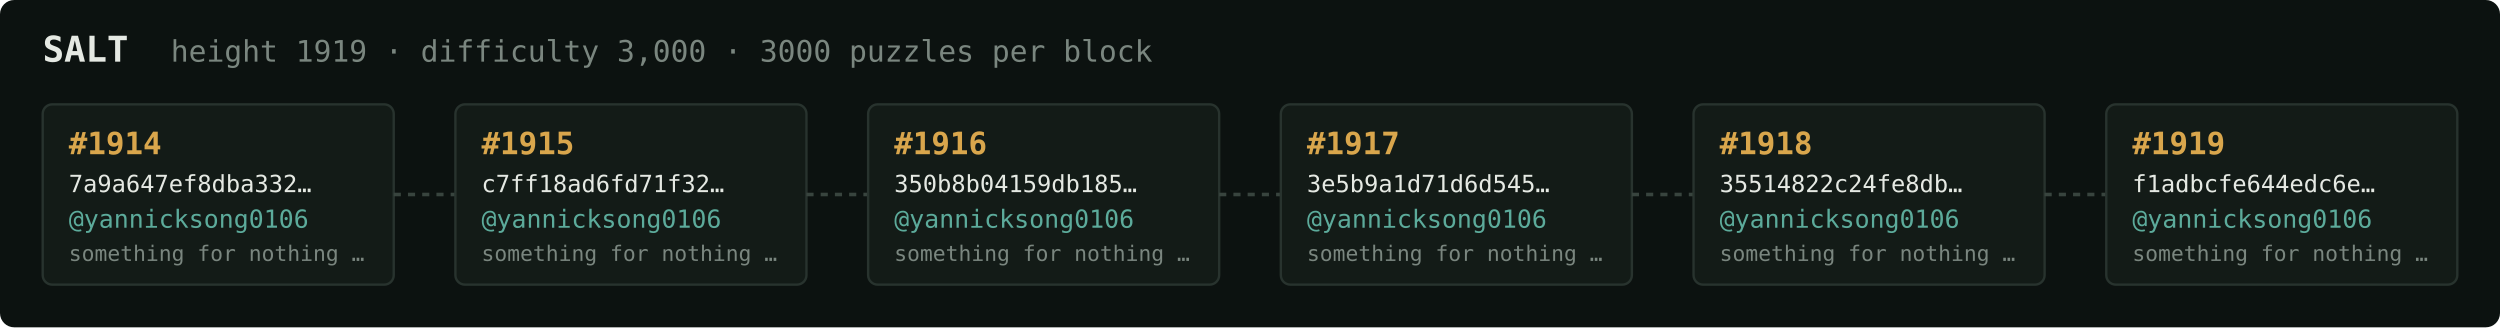
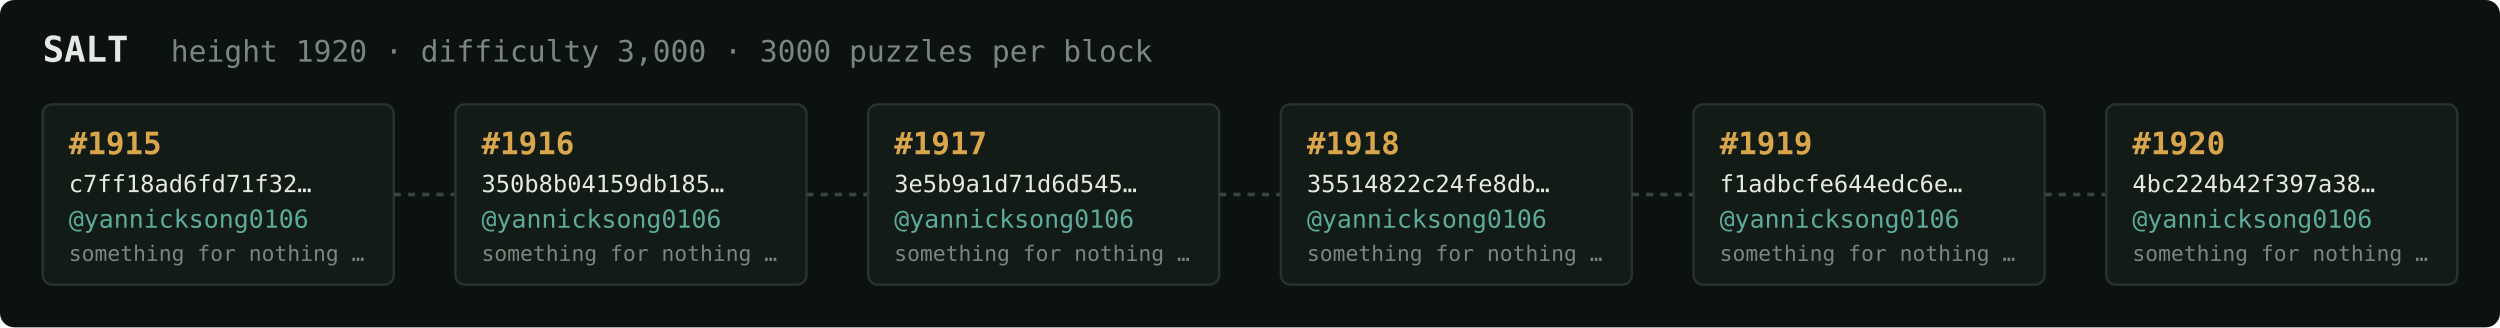
<svg xmlns="http://www.w3.org/2000/svg" width="1054" height="138" viewBox="0 0 1054 138" font-family="ui-monospace,SFMono-Regular,Menlo,monospace">
  <rect fill="#0c1210" width="1054" height="138" rx="6" />
  <text x="18" y="26" fill="#e5e9e3" font-size="15" font-weight="700">SALT</text>
-   <text x="72" y="26" fill="#7a867f" font-size="12.5">height 1919 · difficulty 3,000 · 3000 puzzles per block</text>
+   <text x="72" y="26" fill="#7a867f" font-size="12.5">height 1920 · difficulty 3,000 · 3000 puzzles per block</text>
  <rect x="18" y="44" width="148" height="76" rx="4" fill="#131b17" stroke="#28332e" stroke-width="1" />
-   <text x="29" y="65" fill="#d9a64c" font-size="13" font-weight="700">#1914</text>
-   <text x="29" y="81" fill="#e5e9e3" font-size="10">7a9a647ef8dba332…</text>
+   <text x="29" y="65" fill="#d9a64c" font-size="13" font-weight="700">#1915</text>
+   <text x="29" y="81" fill="#e5e9e3" font-size="10">c7ff18ad6fd71f32…</text>
  <text x="29" y="96" fill="#5cab9b" font-size="10.5">@yannicksong0106</text>
  <text x="29" y="110" fill="#7a867f" font-size="9">something for nothing …</text>
  <line x1="166" y1="82.0" x2="192" y2="82.0" stroke="#38443e" stroke-width="1.5" stroke-dasharray="3 3" />
  <rect x="192" y="44" width="148" height="76" rx="4" fill="#131b17" stroke="#28332e" stroke-width="1" />
-   <text x="203" y="65" fill="#d9a64c" font-size="13" font-weight="700">#1915</text>
-   <text x="203" y="81" fill="#e5e9e3" font-size="10">c7ff18ad6fd71f32…</text>
+   <text x="203" y="65" fill="#d9a64c" font-size="13" font-weight="700">#1916</text>
+   <text x="203" y="81" fill="#e5e9e3" font-size="10">350b8b04159db185…</text>
  <text x="203" y="96" fill="#5cab9b" font-size="10.5">@yannicksong0106</text>
  <text x="203" y="110" fill="#7a867f" font-size="9">something for nothing …</text>
  <line x1="340" y1="82.0" x2="366" y2="82.0" stroke="#38443e" stroke-width="1.5" stroke-dasharray="3 3" />
  <rect x="366" y="44" width="148" height="76" rx="4" fill="#131b17" stroke="#28332e" stroke-width="1" />
-   <text x="377" y="65" fill="#d9a64c" font-size="13" font-weight="700">#1916</text>
-   <text x="377" y="81" fill="#e5e9e3" font-size="10">350b8b04159db185…</text>
+   <text x="377" y="65" fill="#d9a64c" font-size="13" font-weight="700">#1917</text>
+   <text x="377" y="81" fill="#e5e9e3" font-size="10">3e5b9a1d71d6d545…</text>
  <text x="377" y="96" fill="#5cab9b" font-size="10.5">@yannicksong0106</text>
  <text x="377" y="110" fill="#7a867f" font-size="9">something for nothing …</text>
  <line x1="514" y1="82.0" x2="540" y2="82.0" stroke="#38443e" stroke-width="1.5" stroke-dasharray="3 3" />
  <rect x="540" y="44" width="148" height="76" rx="4" fill="#131b17" stroke="#28332e" stroke-width="1" />
-   <text x="551" y="65" fill="#d9a64c" font-size="13" font-weight="700">#1917</text>
-   <text x="551" y="81" fill="#e5e9e3" font-size="10">3e5b9a1d71d6d545…</text>
+   <text x="551" y="65" fill="#d9a64c" font-size="13" font-weight="700">#1918</text>
+   <text x="551" y="81" fill="#e5e9e3" font-size="10">35514822c24fe8db…</text>
  <text x="551" y="96" fill="#5cab9b" font-size="10.5">@yannicksong0106</text>
  <text x="551" y="110" fill="#7a867f" font-size="9">something for nothing …</text>
  <line x1="688" y1="82.0" x2="714" y2="82.0" stroke="#38443e" stroke-width="1.5" stroke-dasharray="3 3" />
  <rect x="714" y="44" width="148" height="76" rx="4" fill="#131b17" stroke="#28332e" stroke-width="1" />
-   <text x="725" y="65" fill="#d9a64c" font-size="13" font-weight="700">#1918</text>
-   <text x="725" y="81" fill="#e5e9e3" font-size="10">35514822c24fe8db…</text>
+   <text x="725" y="65" fill="#d9a64c" font-size="13" font-weight="700">#1919</text>
+   <text x="725" y="81" fill="#e5e9e3" font-size="10">f1adbcfe644edc6e…</text>
  <text x="725" y="96" fill="#5cab9b" font-size="10.5">@yannicksong0106</text>
  <text x="725" y="110" fill="#7a867f" font-size="9">something for nothing …</text>
  <line x1="862" y1="82.0" x2="888" y2="82.0" stroke="#38443e" stroke-width="1.5" stroke-dasharray="3 3" />
  <rect x="888" y="44" width="148" height="76" rx="4" fill="#131b17" stroke="#28332e" stroke-width="1" />
-   <text x="899" y="65" fill="#d9a64c" font-size="13" font-weight="700">#1919</text>
-   <text x="899" y="81" fill="#e5e9e3" font-size="10">f1adbcfe644edc6e…</text>
+   <text x="899" y="65" fill="#d9a64c" font-size="13" font-weight="700">#1920</text>
+   <text x="899" y="81" fill="#e5e9e3" font-size="10">4bc224b42f397a38…</text>
  <text x="899" y="96" fill="#5cab9b" font-size="10.5">@yannicksong0106</text>
  <text x="899" y="110" fill="#7a867f" font-size="9">something for nothing …</text>
</svg>
